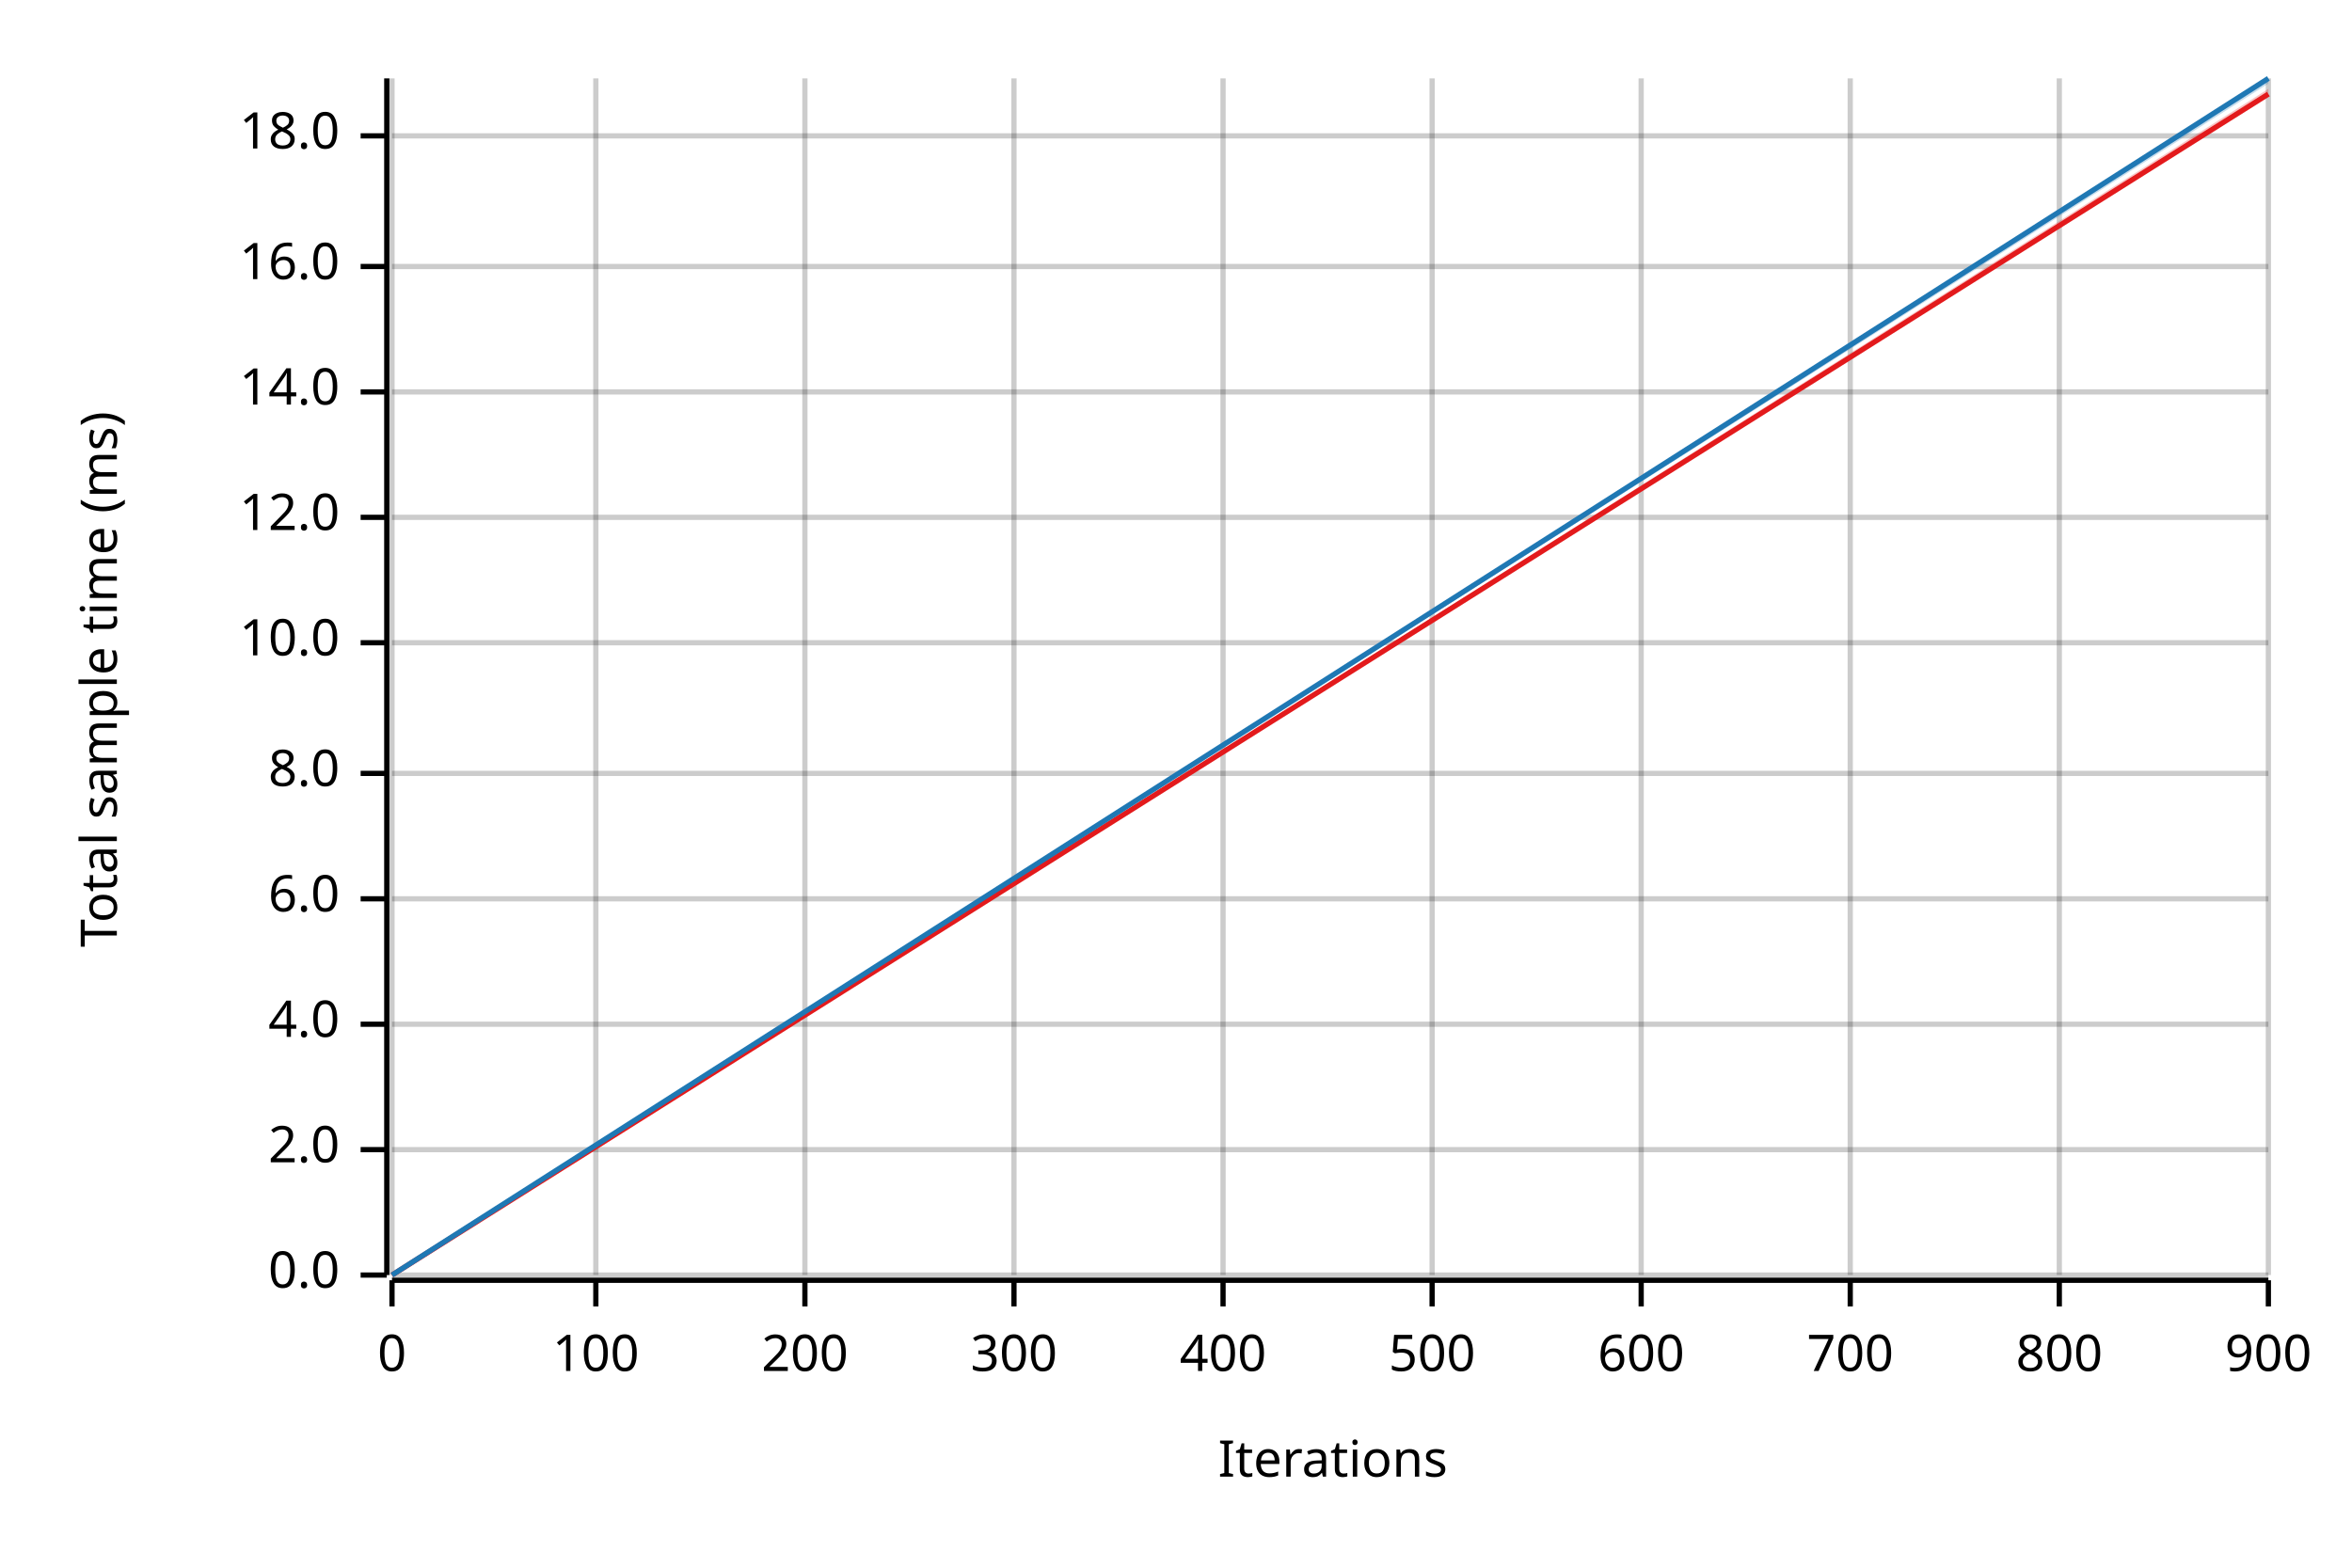
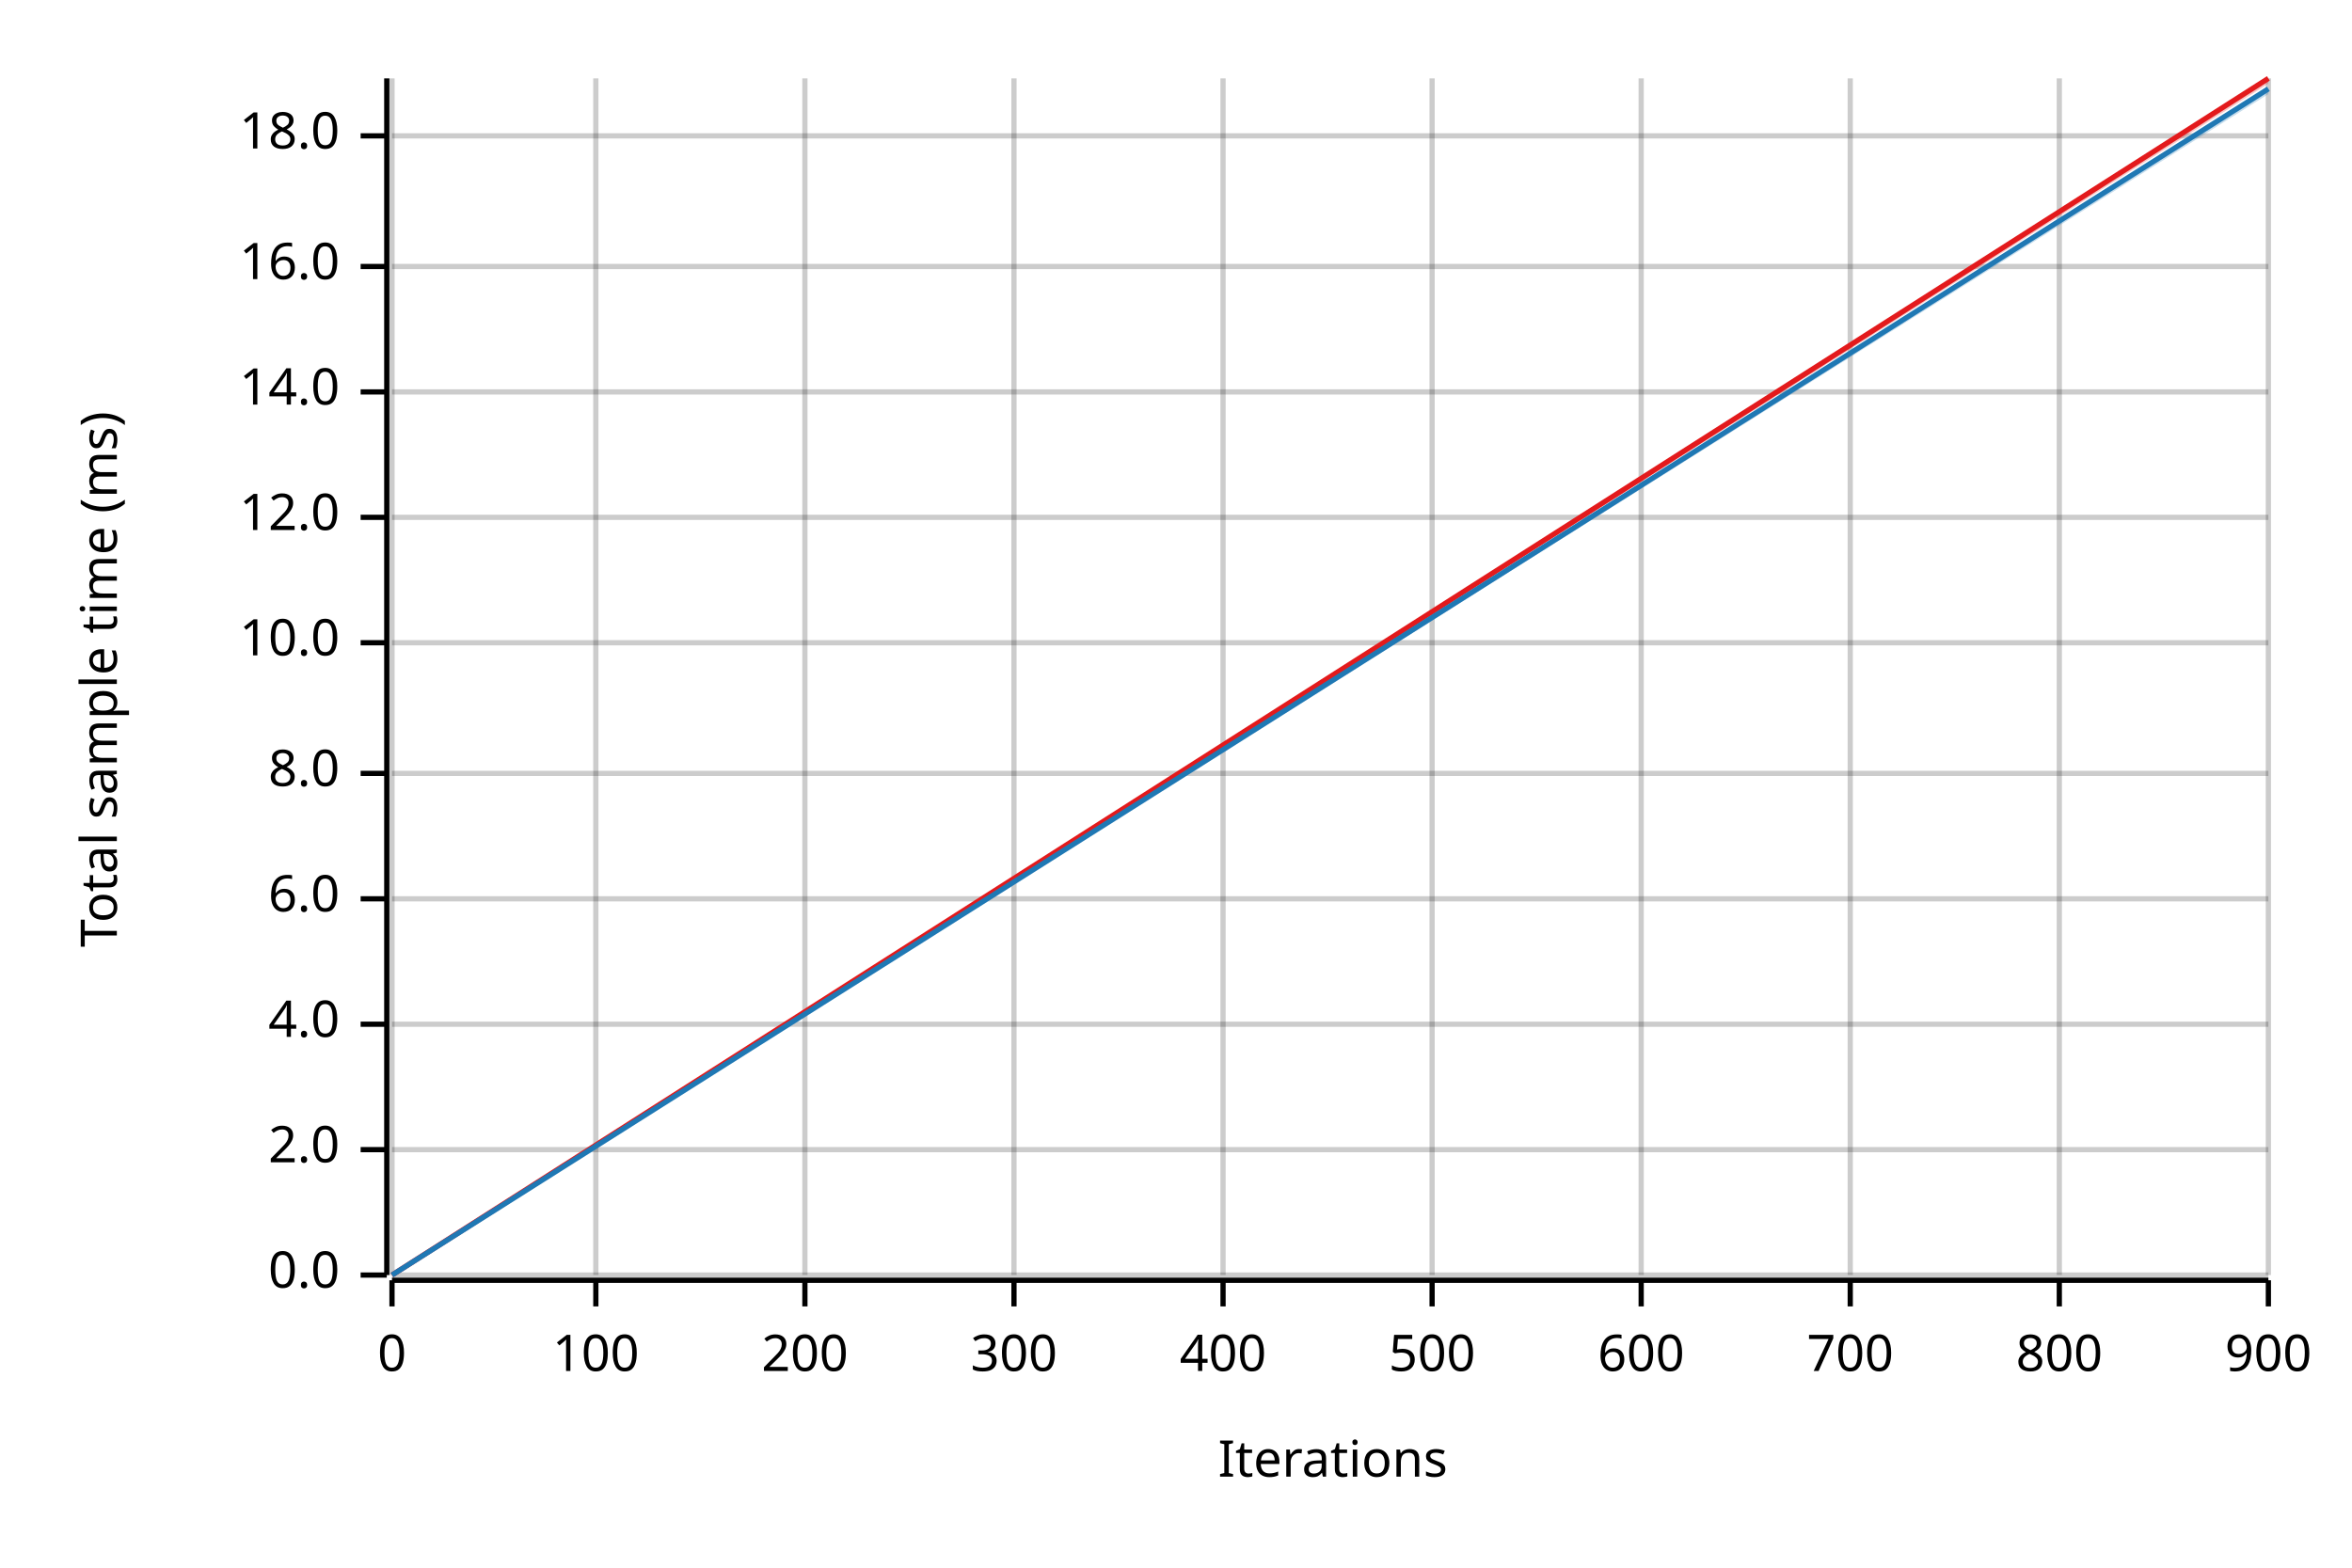
<svg xmlns="http://www.w3.org/2000/svg" width="450" height="300" viewBox="0 0 450 300">
  <text x="15" y="130" dy="0.76em" text-anchor="middle" font-family="sans-serif" font-size="9.677" opacity="1" fill="#000000" transform="rotate(270, 15, 130)">
Total sample time (ms)
</text>
  <text x="255" y="285" dy="-0.5ex" text-anchor="middle" font-family="sans-serif" font-size="9.677" opacity="1" fill="#000000">
Iterations
</text>
  <line opacity="0.2" stroke="#000000" stroke-width="1" x1="75" y1="244" x2="75" y2="15" />
  <line opacity="0.2" stroke="#000000" stroke-width="1" x1="114" y1="244" x2="114" y2="15" />
  <line opacity="0.2" stroke="#000000" stroke-width="1" x1="154" y1="244" x2="154" y2="15" />
  <line opacity="0.2" stroke="#000000" stroke-width="1" x1="194" y1="244" x2="194" y2="15" />
  <line opacity="0.2" stroke="#000000" stroke-width="1" x1="234" y1="244" x2="234" y2="15" />
  <line opacity="0.2" stroke="#000000" stroke-width="1" x1="274" y1="244" x2="274" y2="15" />
  <line opacity="0.2" stroke="#000000" stroke-width="1" x1="314" y1="244" x2="314" y2="15" />
  <line opacity="0.2" stroke="#000000" stroke-width="1" x1="354" y1="244" x2="354" y2="15" />
  <line opacity="0.2" stroke="#000000" stroke-width="1" x1="394" y1="244" x2="394" y2="15" />
  <line opacity="0.2" stroke="#000000" stroke-width="1" x1="434" y1="244" x2="434" y2="15" />
  <line opacity="0.2" stroke="#000000" stroke-width="1" x1="75" y1="244" x2="434" y2="244" />
  <line opacity="0.2" stroke="#000000" stroke-width="1" x1="75" y1="220" x2="434" y2="220" />
  <line opacity="0.2" stroke="#000000" stroke-width="1" x1="75" y1="196" x2="434" y2="196" />
  <line opacity="0.2" stroke="#000000" stroke-width="1" x1="75" y1="172" x2="434" y2="172" />
  <line opacity="0.2" stroke="#000000" stroke-width="1" x1="75" y1="148" x2="434" y2="148" />
  <line opacity="0.2" stroke="#000000" stroke-width="1" x1="75" y1="123" x2="434" y2="123" />
  <line opacity="0.2" stroke="#000000" stroke-width="1" x1="75" y1="99" x2="434" y2="99" />
  <line opacity="0.2" stroke="#000000" stroke-width="1" x1="75" y1="75" x2="434" y2="75" />
  <line opacity="0.2" stroke="#000000" stroke-width="1" x1="75" y1="51" x2="434" y2="51" />
  <line opacity="0.2" stroke="#000000" stroke-width="1" x1="75" y1="26" x2="434" y2="26" />
  <polyline fill="none" opacity="1" stroke="#000000" stroke-width="1" points="74,15 74,244 " />
  <text x="65" y="244" dy="0.5ex" text-anchor="end" font-family="sans-serif" font-size="9.677" opacity="1" fill="#000000">
0.0
</text>
  <polyline fill="none" opacity="1" stroke="#000000" stroke-width="1" points="69,244 74,244 " />
  <text x="65" y="220" dy="0.5ex" text-anchor="end" font-family="sans-serif" font-size="9.677" opacity="1" fill="#000000">
2.0
</text>
  <polyline fill="none" opacity="1" stroke="#000000" stroke-width="1" points="69,220 74,220 " />
  <text x="65" y="196" dy="0.5ex" text-anchor="end" font-family="sans-serif" font-size="9.677" opacity="1" fill="#000000">
4.0
</text>
  <polyline fill="none" opacity="1" stroke="#000000" stroke-width="1" points="69,196 74,196 " />
  <text x="65" y="172" dy="0.5ex" text-anchor="end" font-family="sans-serif" font-size="9.677" opacity="1" fill="#000000">
6.0
</text>
  <polyline fill="none" opacity="1" stroke="#000000" stroke-width="1" points="69,172 74,172 " />
  <text x="65" y="148" dy="0.5ex" text-anchor="end" font-family="sans-serif" font-size="9.677" opacity="1" fill="#000000">
8.0
</text>
  <polyline fill="none" opacity="1" stroke="#000000" stroke-width="1" points="69,148 74,148 " />
  <text x="65" y="123" dy="0.5ex" text-anchor="end" font-family="sans-serif" font-size="9.677" opacity="1" fill="#000000">
10.0
</text>
  <polyline fill="none" opacity="1" stroke="#000000" stroke-width="1" points="69,123 74,123 " />
  <text x="65" y="99" dy="0.5ex" text-anchor="end" font-family="sans-serif" font-size="9.677" opacity="1" fill="#000000">
12.0
</text>
  <polyline fill="none" opacity="1" stroke="#000000" stroke-width="1" points="69,99 74,99 " />
  <text x="65" y="75" dy="0.5ex" text-anchor="end" font-family="sans-serif" font-size="9.677" opacity="1" fill="#000000">
14.0
</text>
  <polyline fill="none" opacity="1" stroke="#000000" stroke-width="1" points="69,75 74,75 " />
  <text x="65" y="51" dy="0.5ex" text-anchor="end" font-family="sans-serif" font-size="9.677" opacity="1" fill="#000000">
16.0
</text>
  <polyline fill="none" opacity="1" stroke="#000000" stroke-width="1" points="69,51 74,51 " />
  <text x="65" y="26" dy="0.5ex" text-anchor="end" font-family="sans-serif" font-size="9.677" opacity="1" fill="#000000">
18.0
</text>
  <polyline fill="none" opacity="1" stroke="#000000" stroke-width="1" points="69,26 74,26 " />
  <polyline fill="none" opacity="1" stroke="#000000" stroke-width="1" points="75,245 434,245 " />
  <text x="75" y="255" dy="0.76em" text-anchor="middle" font-family="sans-serif" font-size="9.677" opacity="1" fill="#000000">
0
</text>
  <polyline fill="none" opacity="1" stroke="#000000" stroke-width="1" points="75,245 75,250 " />
  <text x="114" y="255" dy="0.76em" text-anchor="middle" font-family="sans-serif" font-size="9.677" opacity="1" fill="#000000">
100
</text>
  <polyline fill="none" opacity="1" stroke="#000000" stroke-width="1" points="114,245 114,250 " />
  <text x="154" y="255" dy="0.76em" text-anchor="middle" font-family="sans-serif" font-size="9.677" opacity="1" fill="#000000">
200
</text>
  <polyline fill="none" opacity="1" stroke="#000000" stroke-width="1" points="154,245 154,250 " />
  <text x="194" y="255" dy="0.76em" text-anchor="middle" font-family="sans-serif" font-size="9.677" opacity="1" fill="#000000">
300
</text>
  <polyline fill="none" opacity="1" stroke="#000000" stroke-width="1" points="194,245 194,250 " />
  <text x="234" y="255" dy="0.76em" text-anchor="middle" font-family="sans-serif" font-size="9.677" opacity="1" fill="#000000">
400
</text>
  <polyline fill="none" opacity="1" stroke="#000000" stroke-width="1" points="234,245 234,250 " />
  <text x="274" y="255" dy="0.76em" text-anchor="middle" font-family="sans-serif" font-size="9.677" opacity="1" fill="#000000">
500
</text>
  <polyline fill="none" opacity="1" stroke="#000000" stroke-width="1" points="274,245 274,250 " />
  <text x="314" y="255" dy="0.76em" text-anchor="middle" font-family="sans-serif" font-size="9.677" opacity="1" fill="#000000">
600
</text>
  <polyline fill="none" opacity="1" stroke="#000000" stroke-width="1" points="314,245 314,250 " />
  <text x="354" y="255" dy="0.76em" text-anchor="middle" font-family="sans-serif" font-size="9.677" opacity="1" fill="#000000">
700
</text>
  <polyline fill="none" opacity="1" stroke="#000000" stroke-width="1" points="354,245 354,250 " />
  <text x="394" y="255" dy="0.76em" text-anchor="middle" font-family="sans-serif" font-size="9.677" opacity="1" fill="#000000">
800
</text>
  <polyline fill="none" opacity="1" stroke="#000000" stroke-width="1" points="394,245 394,250 " />
  <text x="434" y="255" dy="0.76em" text-anchor="middle" font-family="sans-serif" font-size="9.677" opacity="1" fill="#000000">
900
</text>
  <polyline fill="none" opacity="1" stroke="#000000" stroke-width="1" points="434,245 434,250 " />
-   <polyline fill="none" opacity="1" stroke="#E31A1C" stroke-width="1" points="75,244 434,18 " />
-   <polygon opacity="0.25" fill="#E31A1C" points="75,244 434,18 434,17 " />
-   <polyline fill="none" opacity="1" stroke="#1F78B4" stroke-width="1" points="75,244 434,15 " />
-   <polygon opacity="0.25" fill="#1F78B4" points="75,244 434,16 434,15 " />
+   <polyline fill="none" opacity="1" stroke="#E31A1C" stroke-width="1" points="75,244 434,15 " />
+   <polygon opacity="0.25" fill="#E31A1C" points="75,244 434,16 434,15 " />
+   <polyline fill="none" opacity="1" stroke="#1F78B4" stroke-width="1" points="75,244 434,17 " />
+   <polygon opacity="0.25" fill="#1F78B4" points="75,244 434,18 434,17 " />
</svg>
